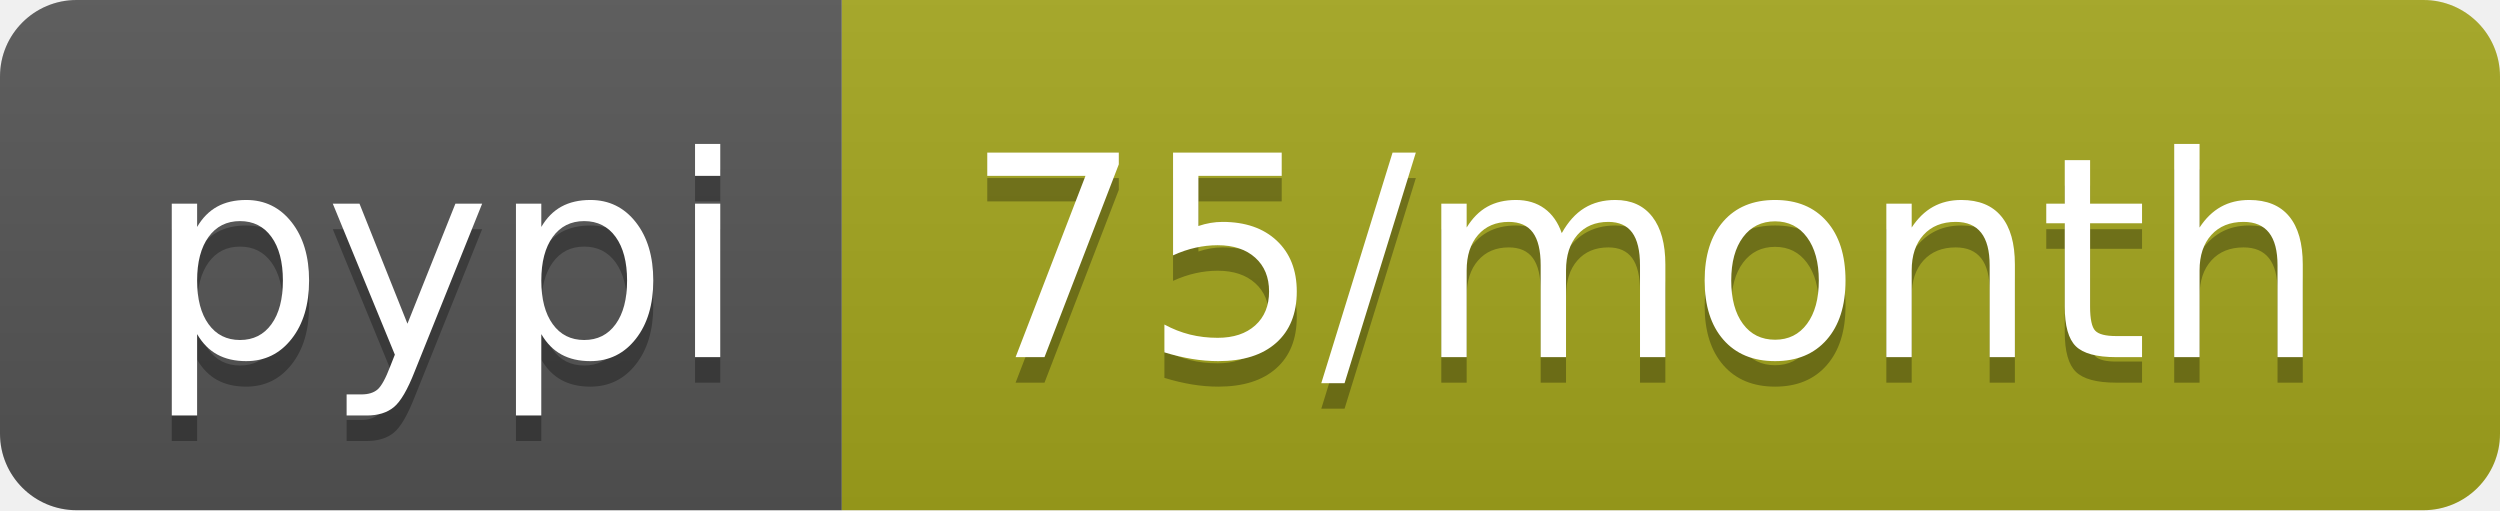
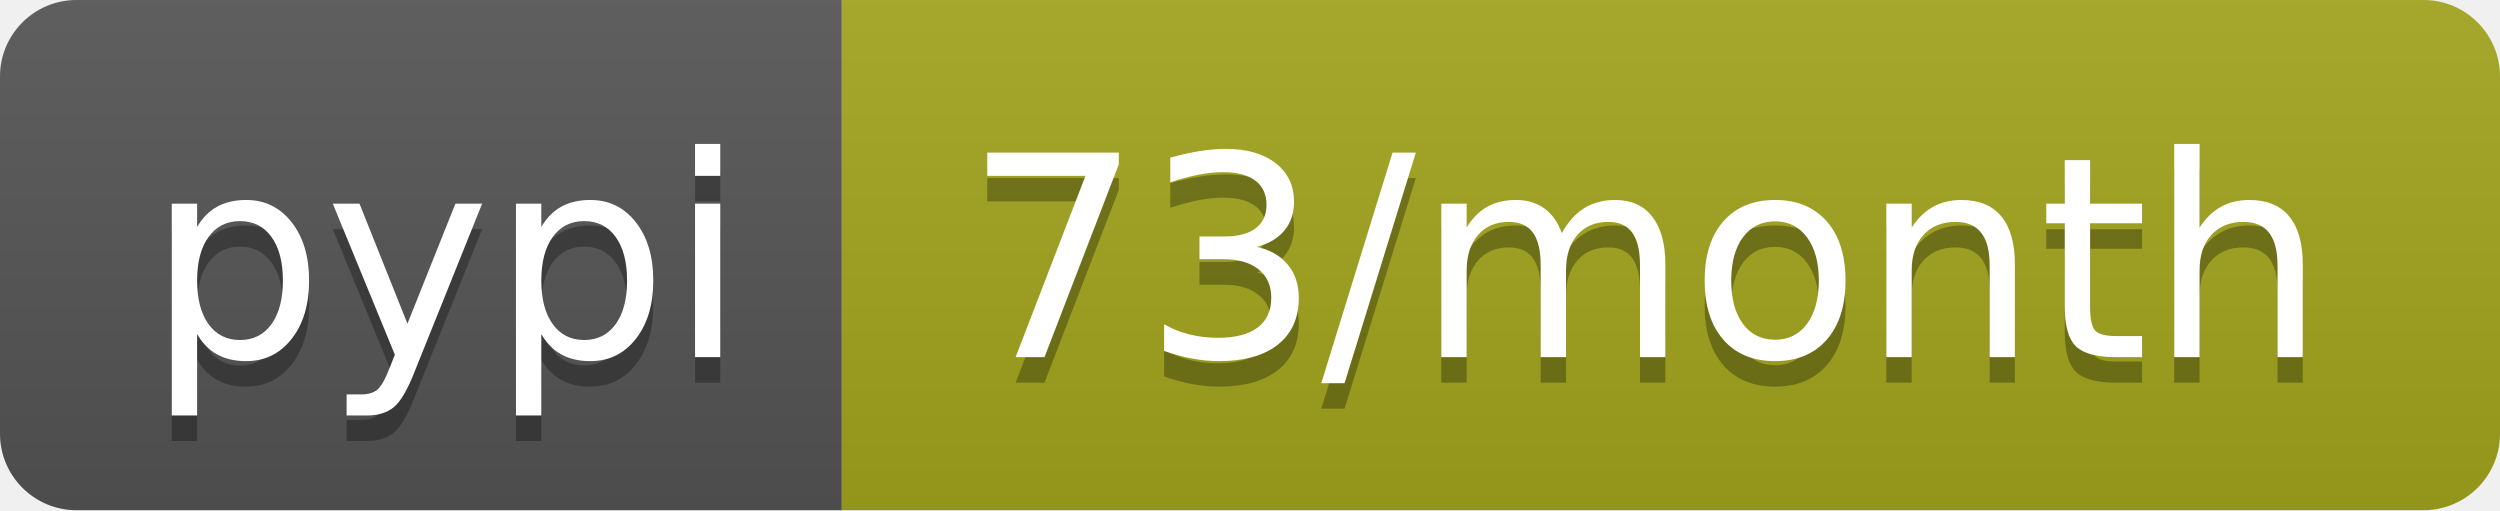
- <svg xmlns="http://www.w3.org/2000/svg" width="98" height="20" role="img" aria-label="pypi: 75/month">
+ <svg xmlns="http://www.w3.org/2000/svg" width="98" height="20" role="img" aria-label="pypi: 73/month">
  <linearGradient id="s" x2="0" y2="100%">
    <stop offset="0" stop-color="#bbb" stop-opacity=".1" />
    <stop offset="1" stop-opacity=".1" />
  </linearGradient>
  <clipPath id="r">
    <rect width="98" height="20" rx="3" fill="#fff" />
  </clipPath>
  <g clip-path="url(#r)">
    <rect width="33" height="20" fill="#555" />
    <rect x="33" width="65" height="20" fill="#a4a61d" />
    <rect width="98" height="20" fill="url(#s)" />
  </g>
  <g fill="#fff" text-anchor="middle" font-family="Verdana,Geneva,DejaVu Sans,sans-serif" text-rendering="geometricPrecision" font-size="110">
    <text aria-hidden="true" x="175" y="150" fill="#010101" fill-opacity=".3" transform="scale(.1)" textLength="230">pypi</text>
    <text x="175" y="140" transform="scale(.1)" fill="#fff" textLength="230">pypi</text>
-     <text aria-hidden="true" x="645" y="150" fill="#010101" fill-opacity=".3" transform="scale(.1)" textLength="550">75/month</text>
-     <text x="645" y="140" transform="scale(.1)" fill="#fff" textLength="550">75/month</text>
+     <text aria-hidden="true" x="645" y="150" fill="#010101" fill-opacity=".3" transform="scale(.1)" textLength="550">73/month</text>
+     <text x="645" y="140" transform="scale(.1)" fill="#fff" textLength="550">73/month</text>
  </g>
</svg>
